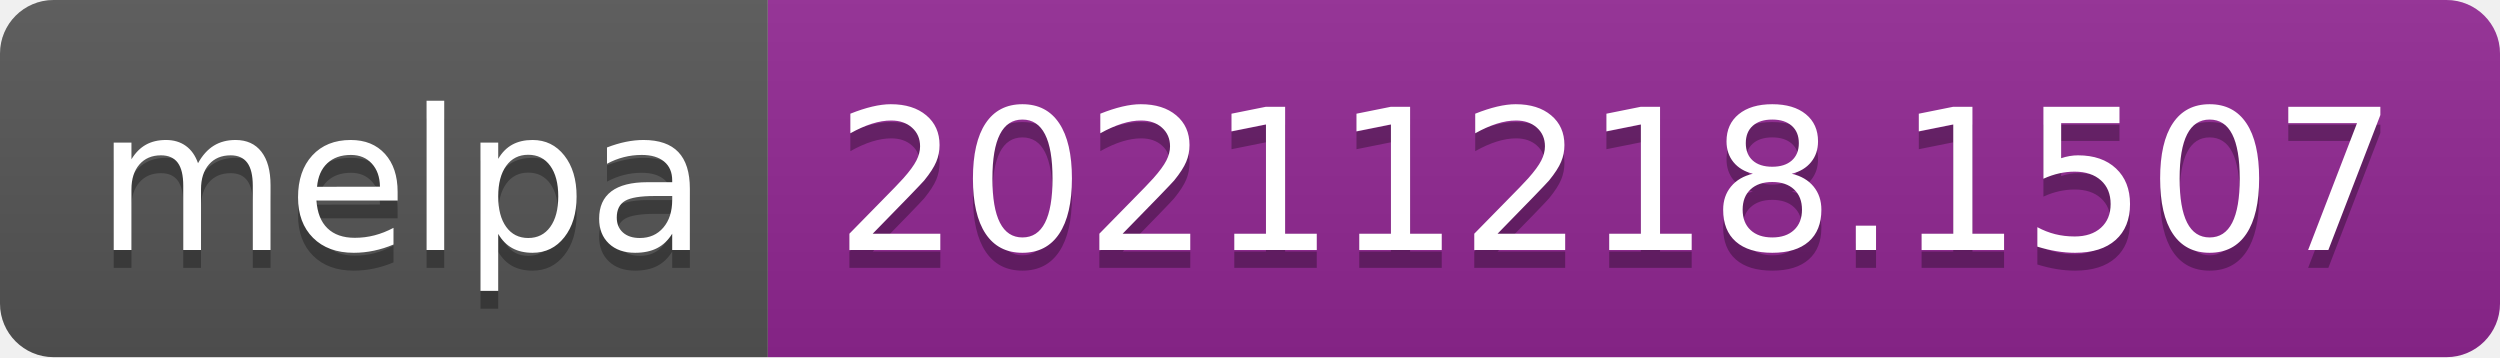
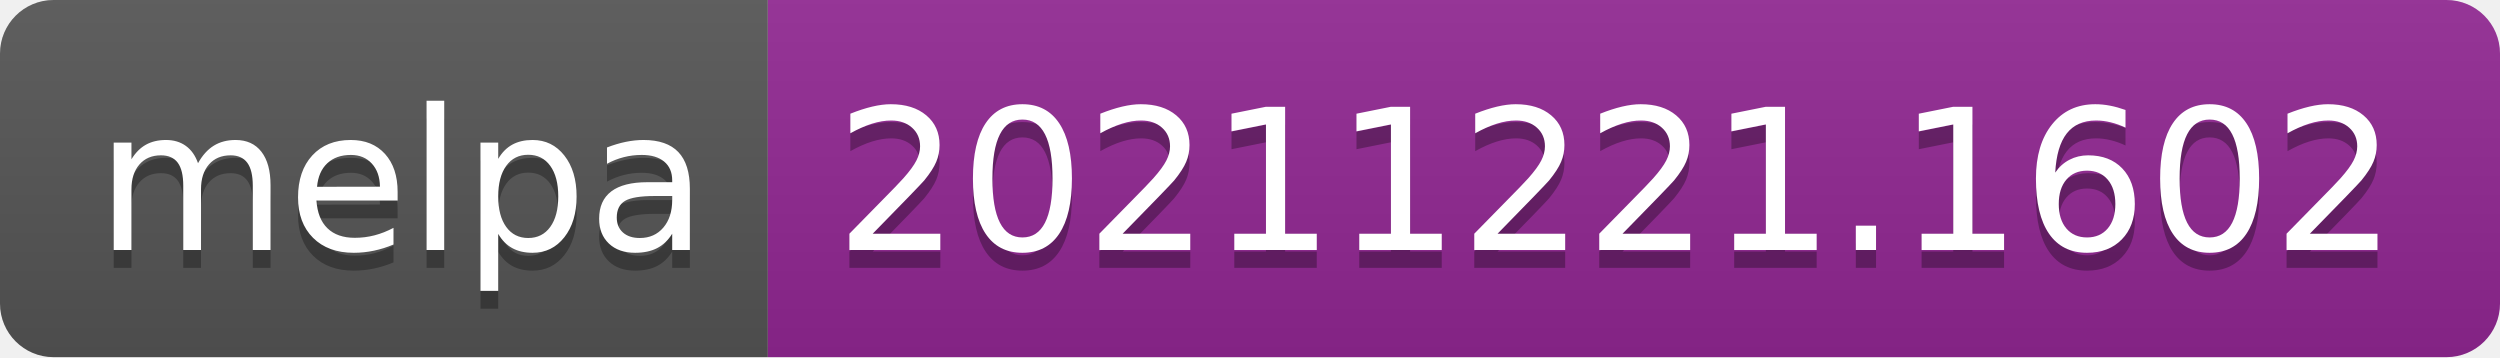
- <svg xmlns="http://www.w3.org/2000/svg" width="140" height="20" role="img" aria-label="melpa: 20211218.1507">
+ <svg xmlns="http://www.w3.org/2000/svg" width="140" height="20" role="img" aria-label="melpa: 20211221.1602">
  <linearGradient id="s" x2="0" y2="100%">
    <stop offset="0" stop-color="#bbb" stop-opacity=".1" />
    <stop offset="1" stop-opacity=".1" />
  </linearGradient>
  <clipPath id="r">
    <rect width="140" height="20" rx="3" fill="#fff" />
  </clipPath>
  <g clip-path="url(#r)">
    <rect width="43" height="20" fill="#555" />
    <rect x="43" width="97" height="20" fill="#922793" />
    <rect width="140" height="20" fill="url(#s)" />
  </g>
  <g fill="#fff" text-anchor="middle" font-family="Verdana,Geneva,DejaVu Sans,sans-serif" text-rendering="geometricPrecision" font-size="110">
    <text aria-hidden="true" x="225" y="150" fill="#010101" fill-opacity=".3" transform="scale(.1)" textLength="330">melpa</text>
    <text x="225" y="140" transform="scale(.1)" fill="#fff" textLength="330">melpa</text>
-     <text aria-hidden="true" x="905" y="150" fill="#010101" fill-opacity=".3" transform="scale(.1)" textLength="870">20211218.1507</text>
-     <text x="905" y="140" transform="scale(.1)" fill="#fff" textLength="870">20211218.1507</text>
+     <text aria-hidden="true" x="905" y="150" fill="#010101" fill-opacity=".3" transform="scale(.1)" textLength="870">20211221.1602</text>
+     <text x="905" y="140" transform="scale(.1)" fill="#fff" textLength="870">20211221.1602</text>
  </g>
</svg>
